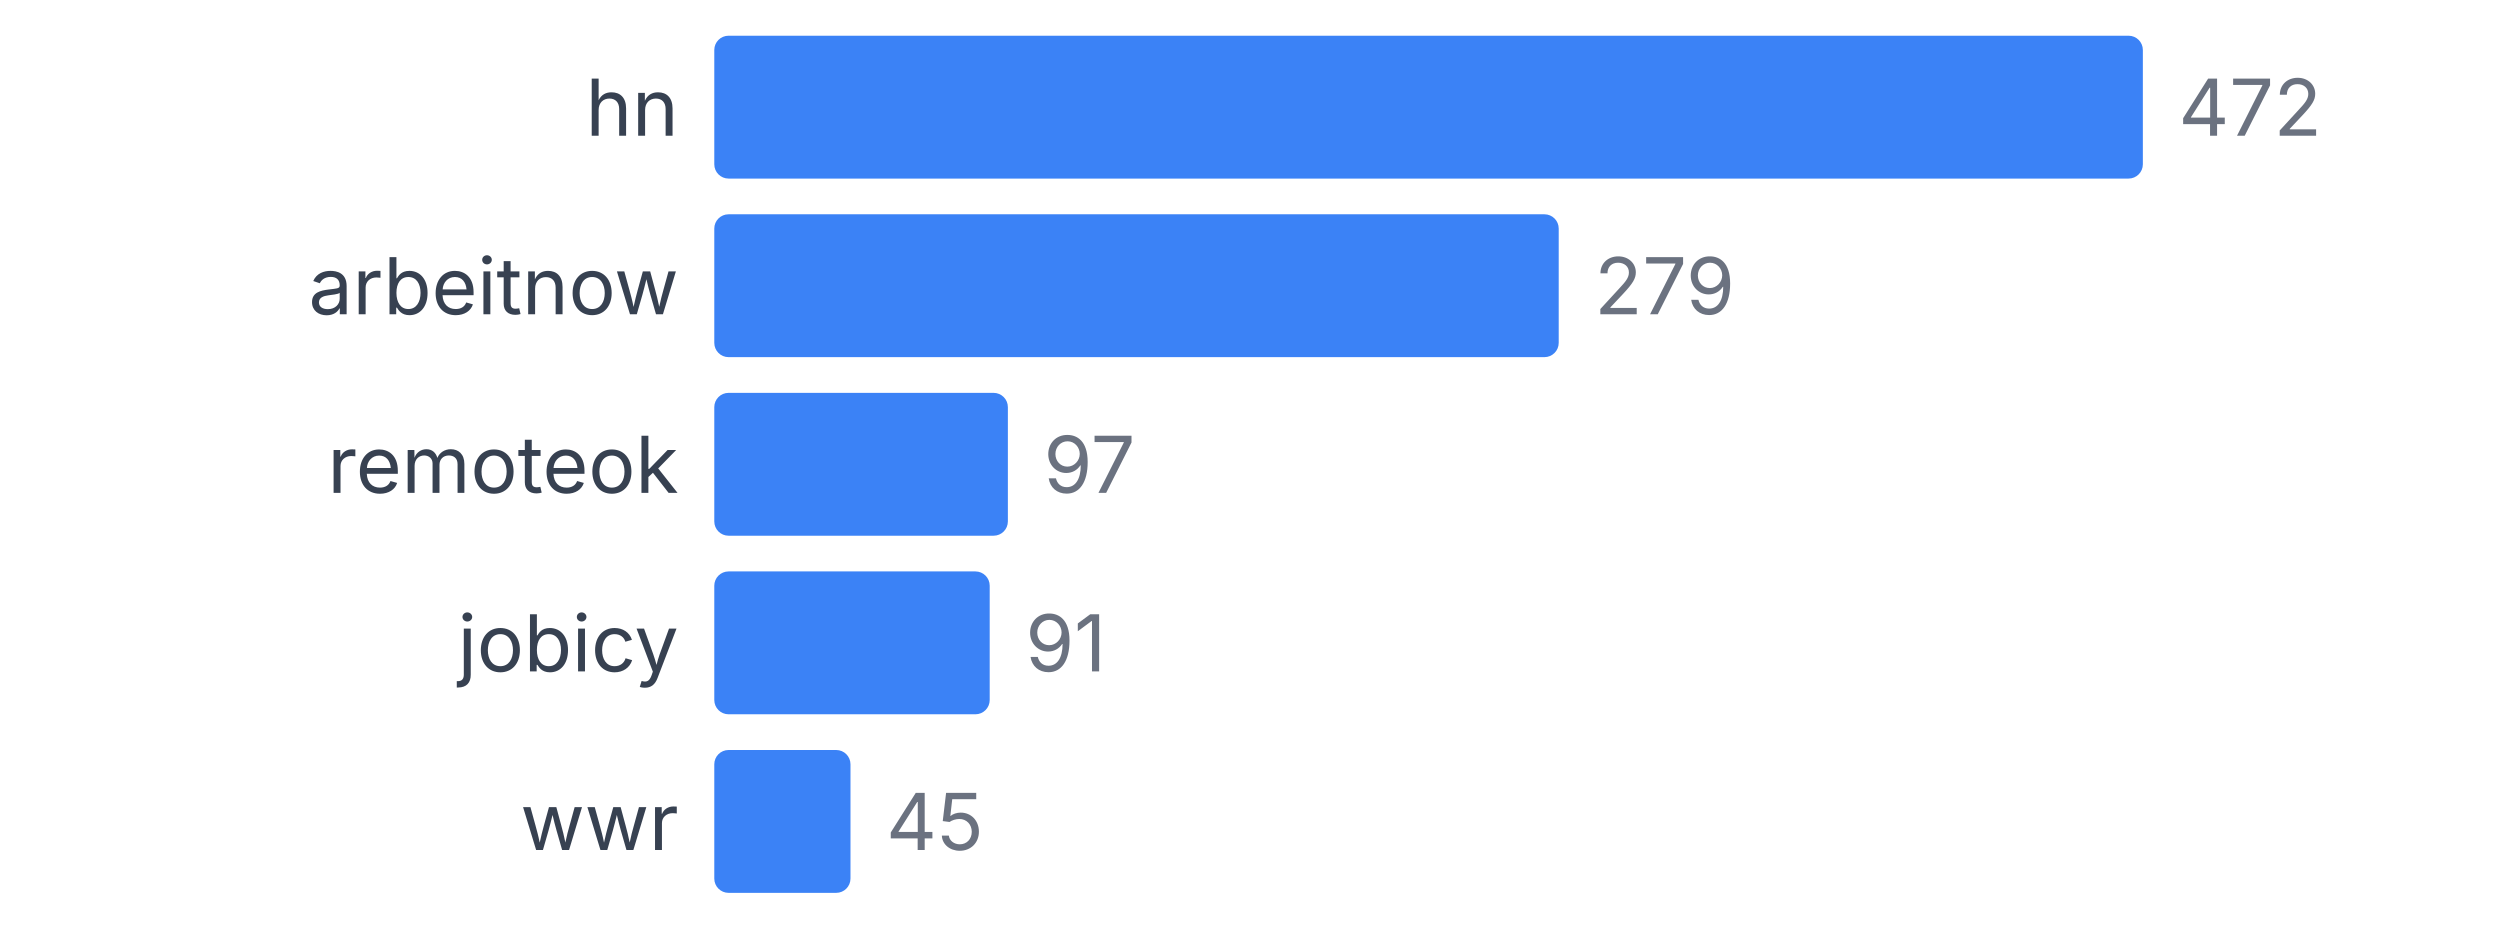
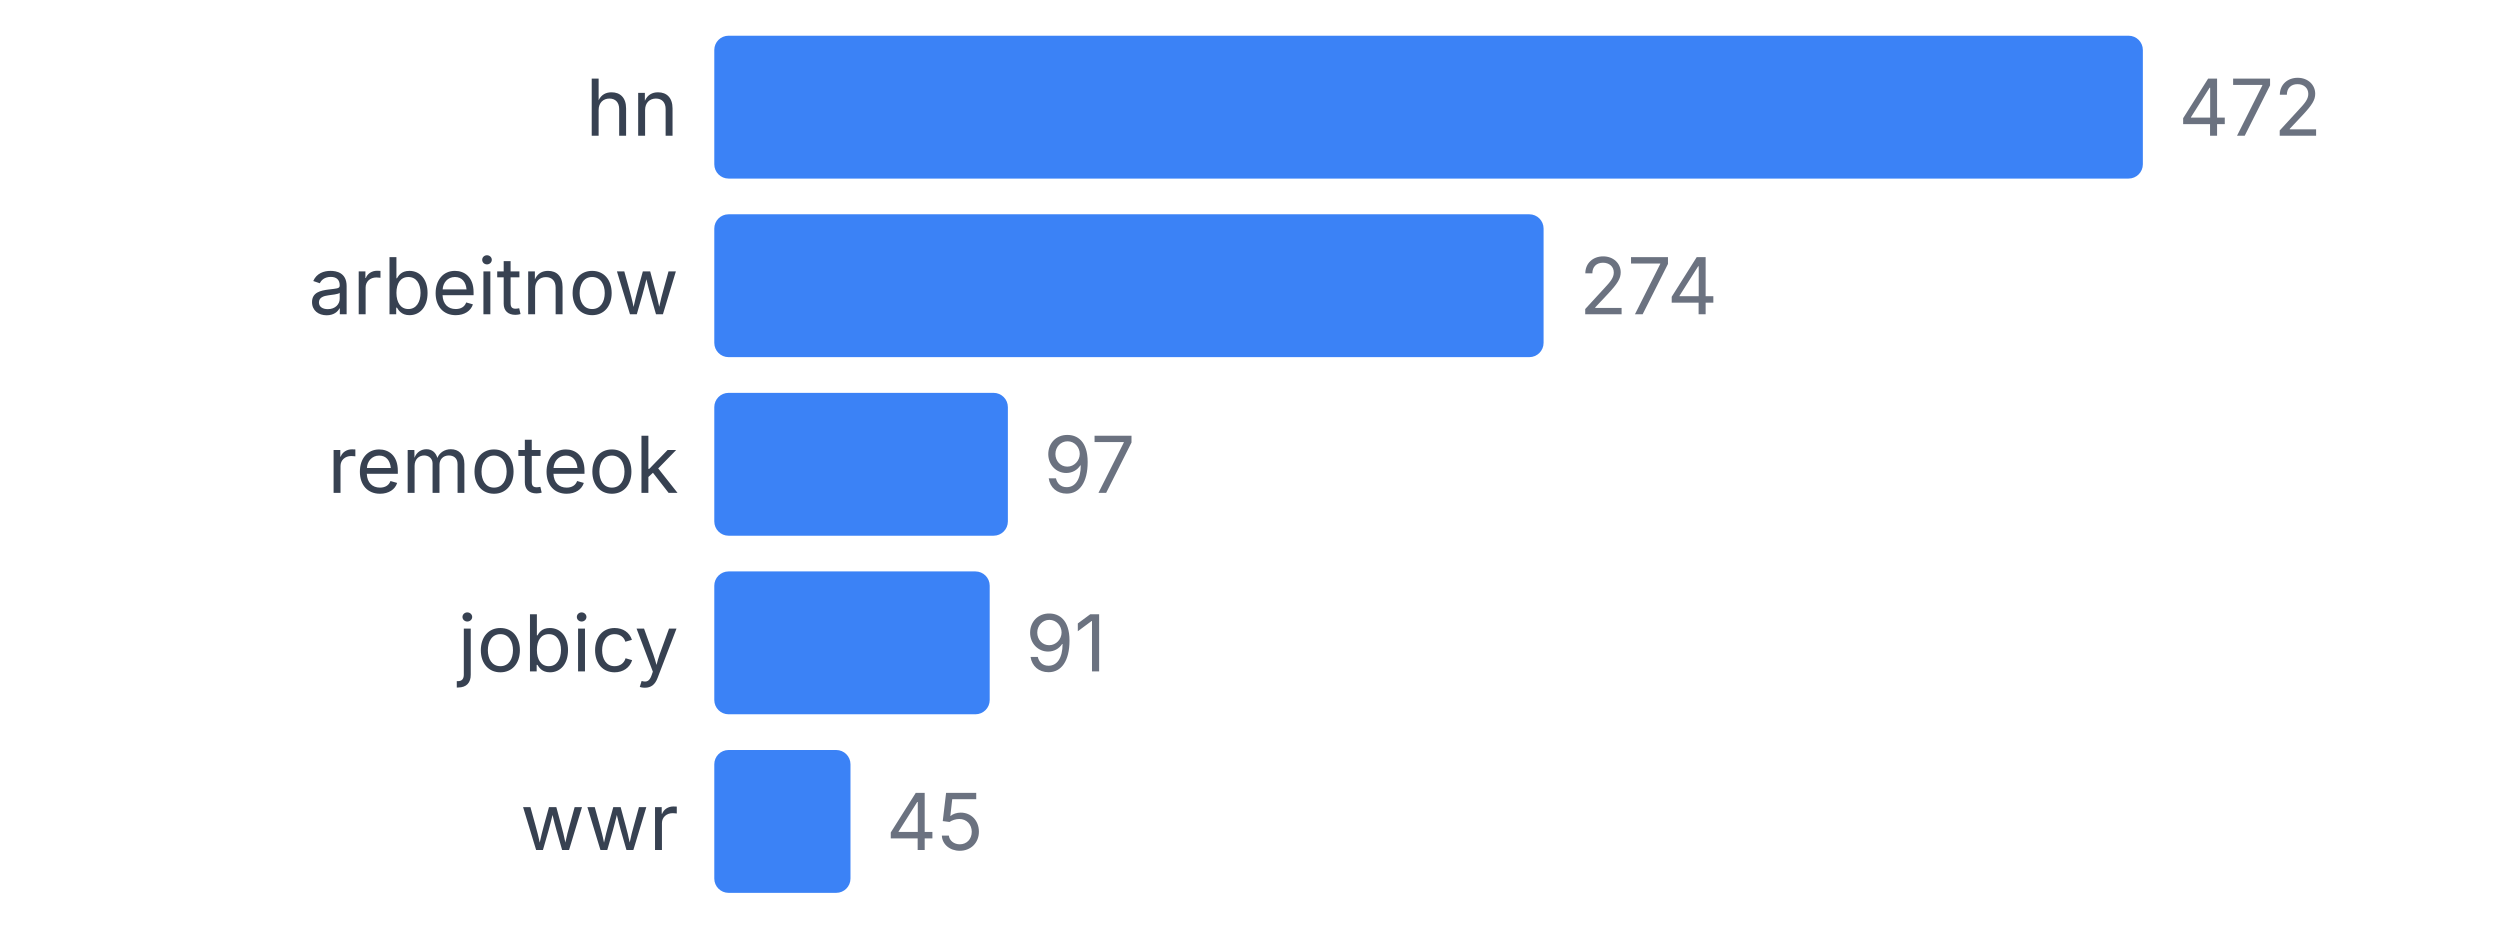
<svg xmlns="http://www.w3.org/2000/svg" width="350" height="130" viewBox="0 0 350 130">
  <style>
    text { font-family: system-ui, -apple-system, sans-serif; }
  </style>
  <text x="95" y="19" text-anchor="end" font-size="11" fill="#374151">hn</text>
  <rect x="100" y="5" width="200" height="20" fill="#3b82f6" rx="2" />
  <text x="305" y="19" font-size="11" fill="#6b7280">472</text>
  <text x="95" y="44" text-anchor="end" font-size="11" fill="#374151">arbeitnow</text>
-   <rect x="100" y="30" width="118.22" height="20" fill="#3b82f6" rx="2" />
-   <text x="223.22" y="44" font-size="11" fill="#6b7280">279</text>
+   <rect x="100" y="30" width="116.102" height="20" fill="#3b82f6" rx="2" />
+   <text x="221.102" y="44" font-size="11" fill="#6b7280">274</text>
  <text x="95" y="69" text-anchor="end" font-size="11" fill="#374151">remoteok</text>
  <rect x="100" y="55" width="41.102" height="20" fill="#3b82f6" rx="2" />
  <text x="146.102" y="69" font-size="11" fill="#6b7280">97</text>
  <text x="95" y="94" text-anchor="end" font-size="11" fill="#374151">jobicy</text>
  <rect x="100" y="80" width="38.559" height="20" fill="#3b82f6" rx="2" />
  <text x="143.559" y="94" font-size="11" fill="#6b7280">91</text>
  <text x="95" y="119" text-anchor="end" font-size="11" fill="#374151">wwr</text>
  <rect x="100" y="105" width="19.068" height="20" fill="#3b82f6" rx="2" />
  <text x="124.068" y="119" font-size="11" fill="#6b7280">45</text>
</svg>
